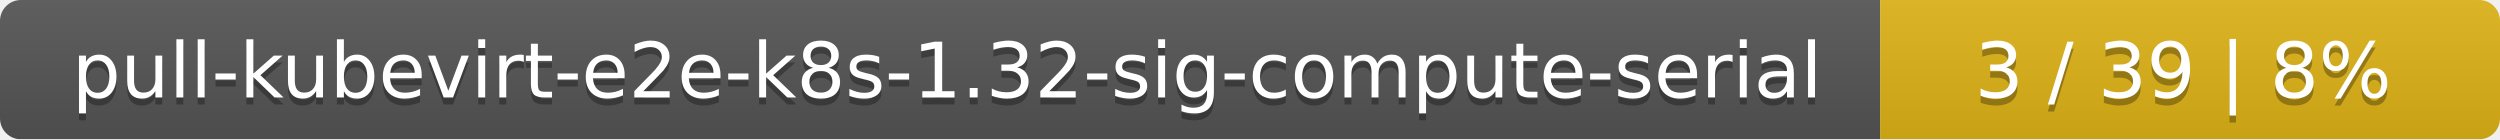
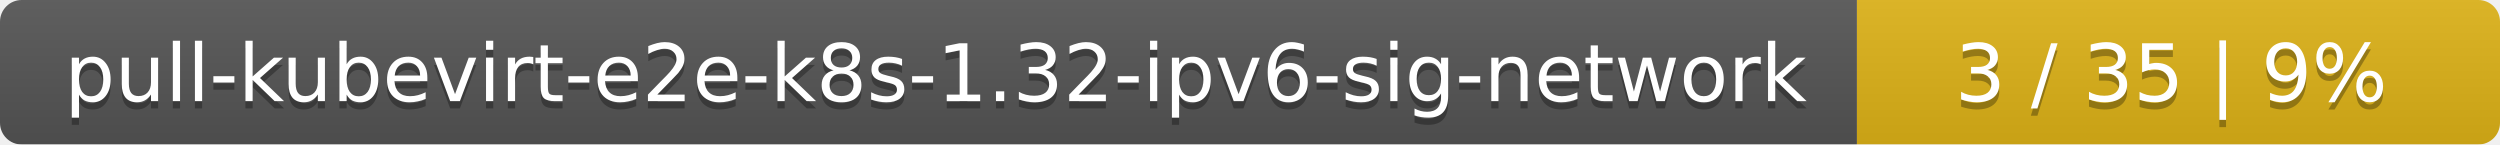
- <svg xmlns="http://www.w3.org/2000/svg" width="359" height="20">
+ <svg xmlns="http://www.w3.org/2000/svg" width="346" height="20">
  <linearGradient id="smooth" x2="0" y2="100%">
    <stop offset="0" stop-color="#bbb" stop-opacity=".1" />
    <stop offset="1" stop-opacity=".1" />
  </linearGradient>
  <mask id="round">
-     <rect width="359" height="20" rx="3" fill="#fff" />
+     <rect width="346" height="20" rx="3" fill="#fff" />
  </mask>
  <g mask="url(#round)">
-     <rect width="270" height="20" fill="#555" />
-     <rect x="270" width="89" height="20" fill="#dfb317" />
-     <rect width="359" height="20" fill="url(#smooth)" />
+     <rect width="257" height="20" fill="#555" />
+     <rect x="257" width="89" height="20" fill="#dfb317" />
+     <rect width="346" height="20" fill="url(#smooth)" />
  </g>
  <g fill="#fff" text-anchor="middle" font-family="DejaVu Sans,Verdana,Geneva,sans-serif" font-size="11">
-     <text x="136" y="15" fill="#010101" fill-opacity=".3">pull-kubevirt-e2e-k8s-1.32-sig-compute-serial</text>
-     <text x="136" y="14">pull-kubevirt-e2e-k8s-1.32-sig-compute-serial</text>
-     <text x="313.5" y="15" fill="#010101" fill-opacity=".3">3 / 39    |    8%</text>
-     <text x="313.5" y="14">3 / 39    |    8%</text>
+     <text x="129.5" y="15" fill="#010101" fill-opacity=".3">pull-kubevirt-e2e-k8s-1.32-ipv6-sig-network</text>
+     <text x="129.5" y="14">pull-kubevirt-e2e-k8s-1.32-ipv6-sig-network</text>
+     <text x="300.5" y="15" fill="#010101" fill-opacity=".3">3 / 35    |    9%</text>
+     <text x="300.5" y="14">3 / 35    |    9%</text>
  </g>
</svg>
